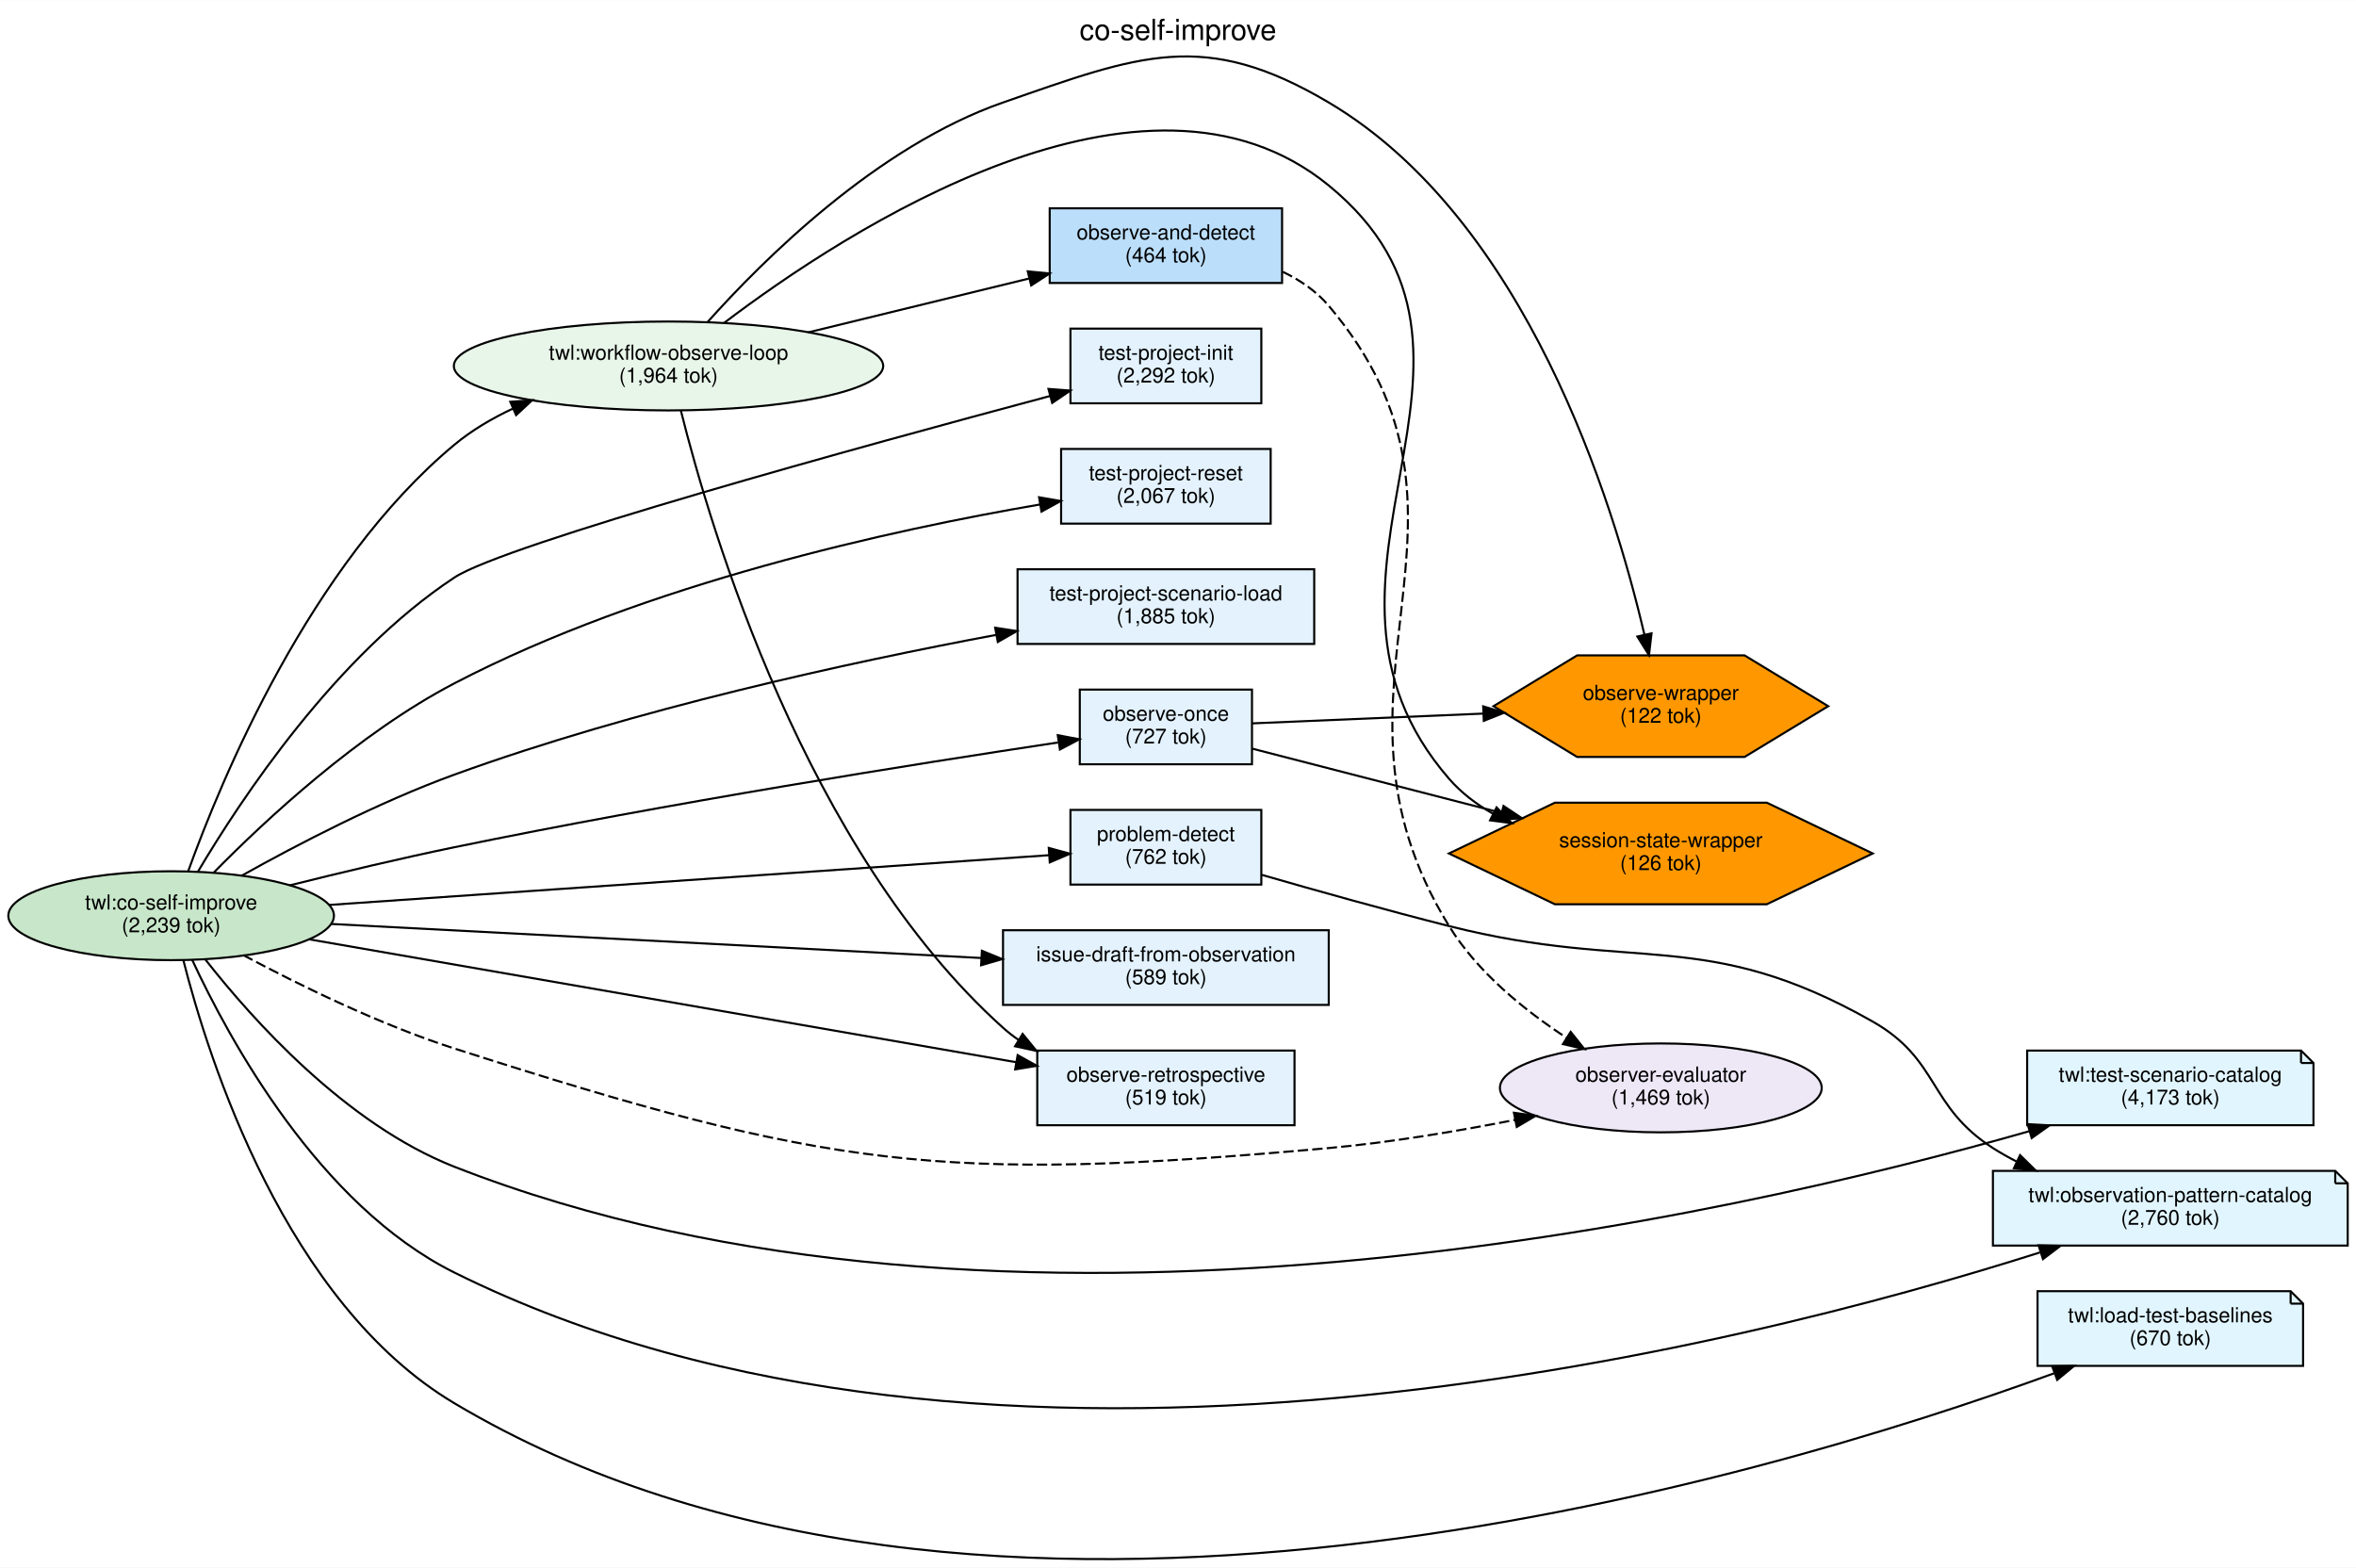
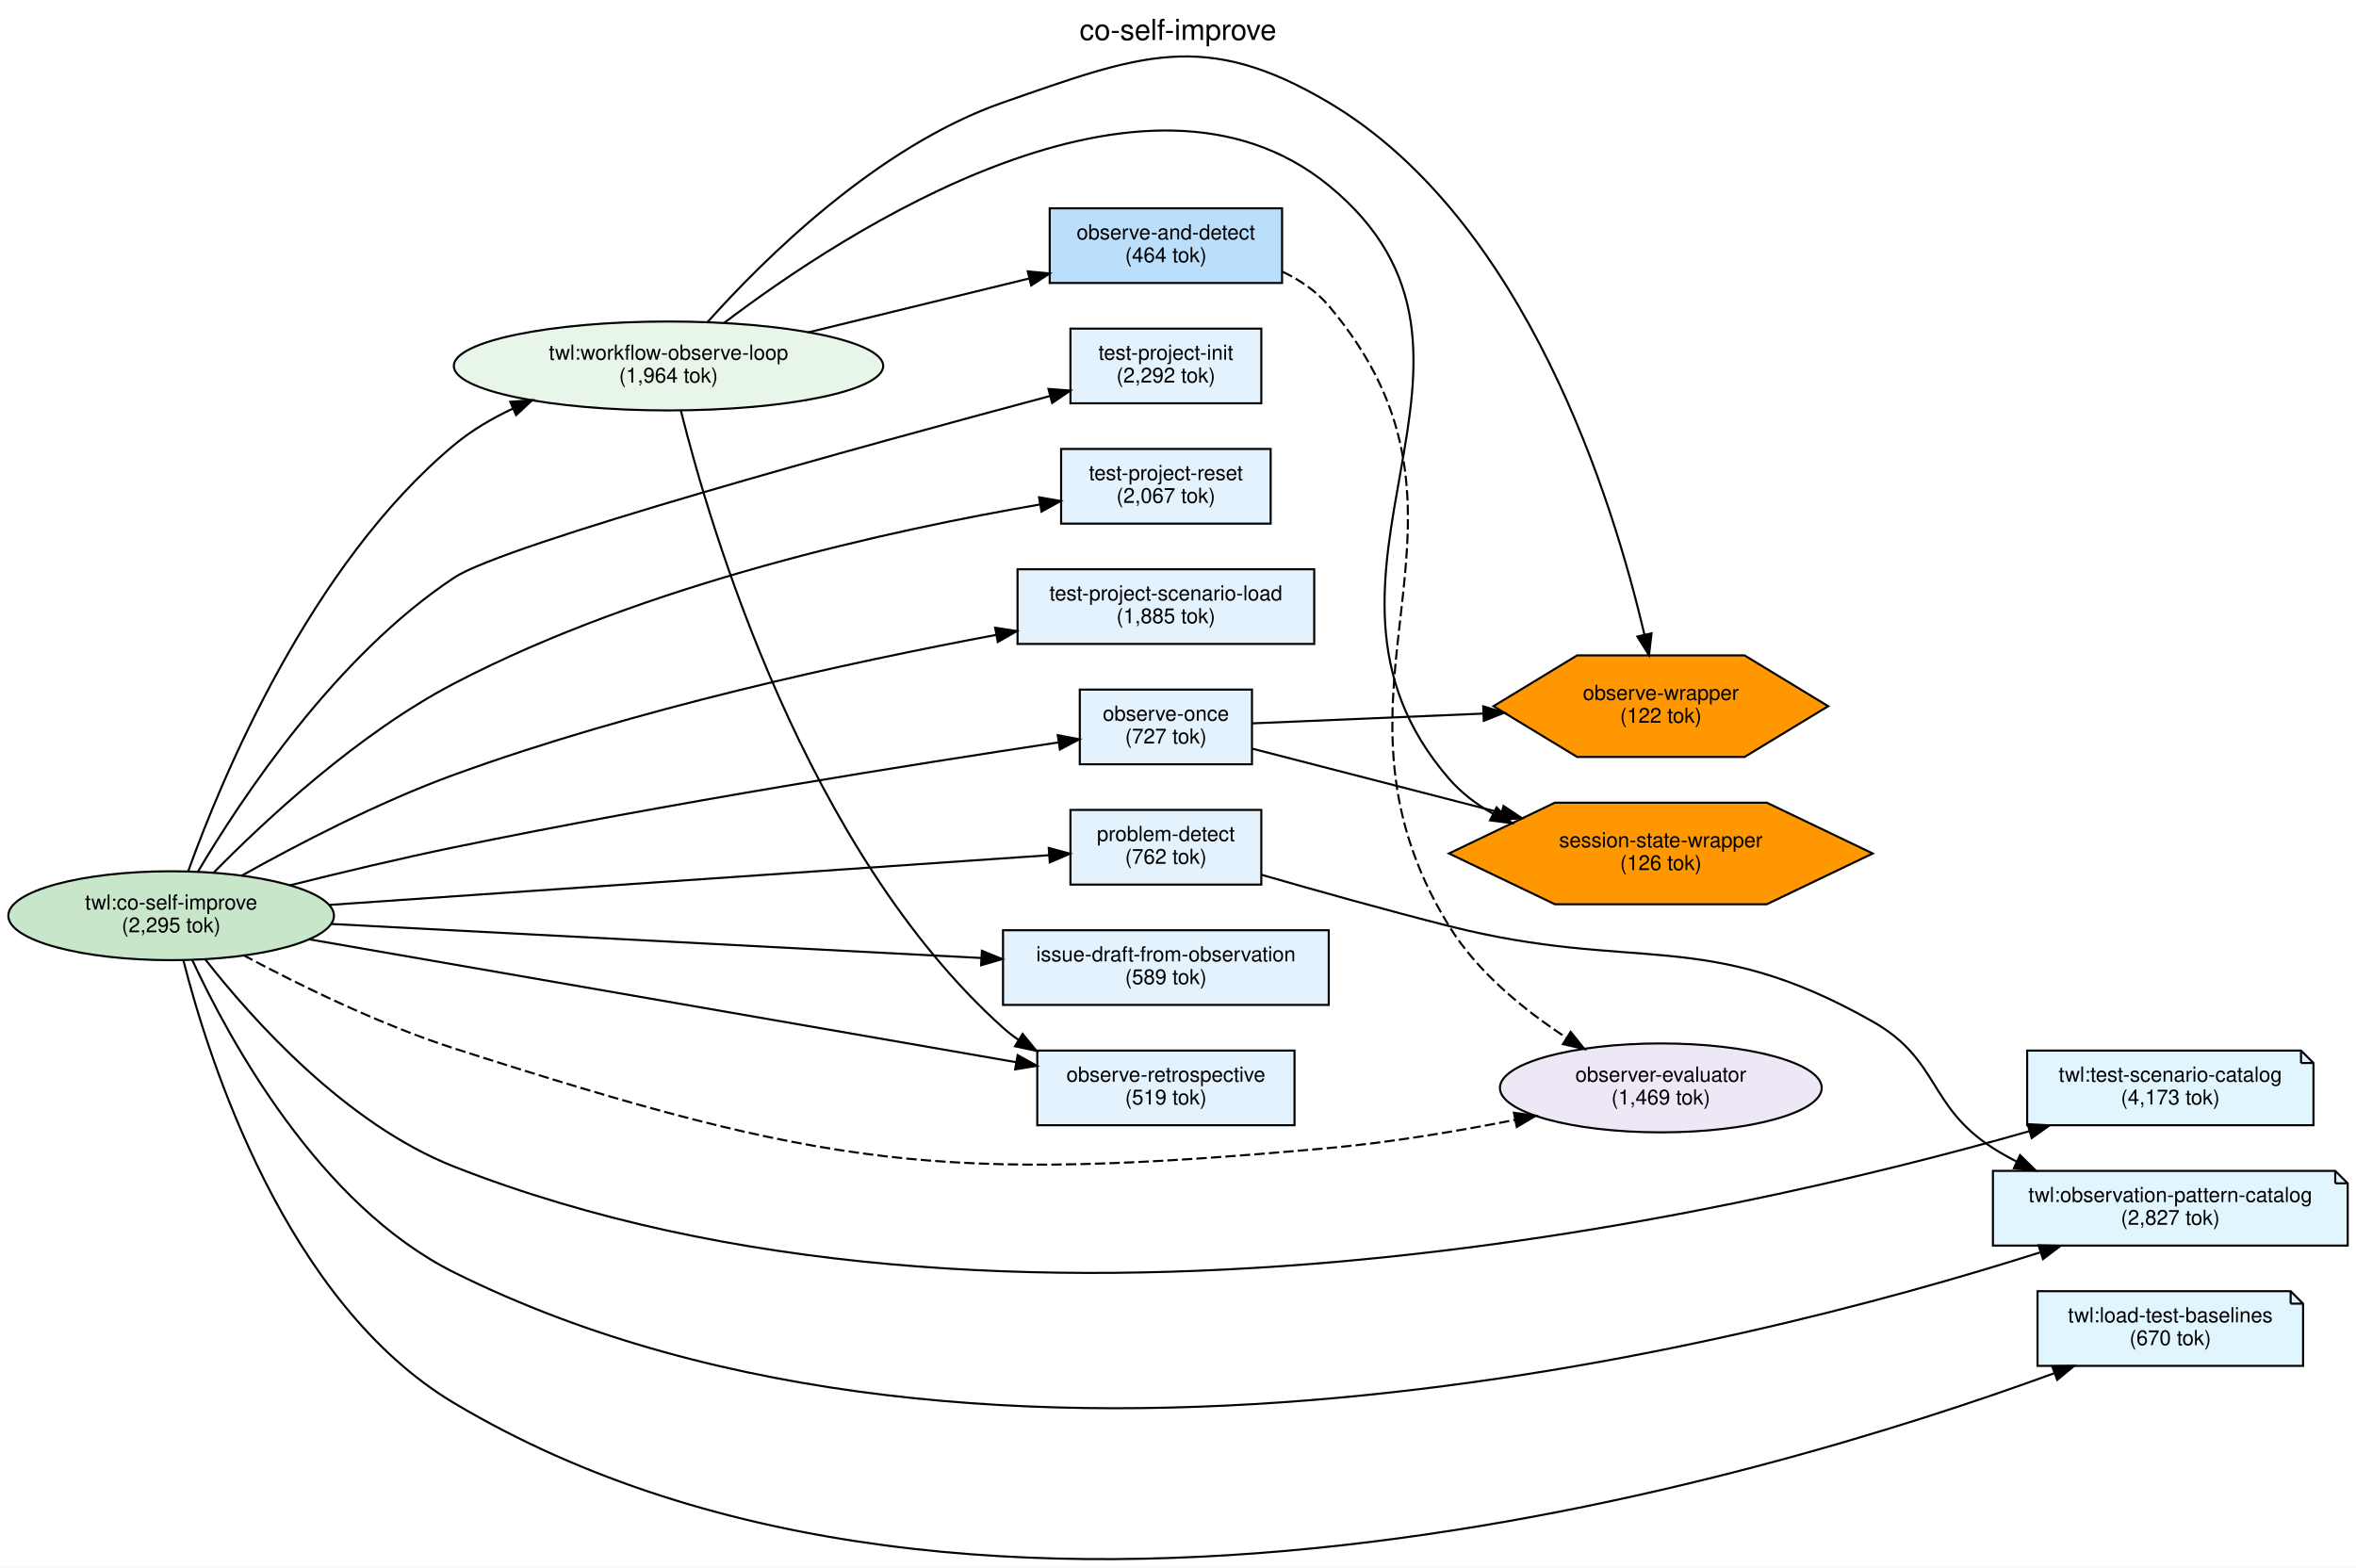
<svg xmlns="http://www.w3.org/2000/svg" width="1136pt" height="756pt" viewBox="0.00 0.00 1135.58 755.60">
  <g id="graph0" class="graph" transform="scale(1 1) rotate(0) translate(4 751.6)">
    <polygon fill="white" stroke="transparent" points="-4,4 -4,-751.6 1131.58,-751.6 1131.58,4 -4,4" />
    <text text-anchor="middle" x="563.79" y="-732.4" font-family="Helvetica,sans-Serif" font-size="14.00">co-self-improve</text>
    <g id="node1" class="node">
      <ellipse fill="#c8e6c9" stroke="black" cx="78.49" cy="-310.25" rx="78.48" ry="21.43" />
      <text text-anchor="middle" x="78.49" y="-313.25" font-family="Helvetica,sans-Serif" font-size="10.00">twl:co-self-improve</text>
-       <text text-anchor="middle" x="78.49" y="-302.25" font-family="Helvetica,sans-Serif" font-size="10.00">(2,239 tok)</text>
+       <text text-anchor="middle" x="78.49" y="-302.25" font-family="Helvetica,sans-Serif" font-size="10.00">(2,295 tok)</text>
    </g>
    <g id="node2" class="node">
      <ellipse fill="#e8f5e9" stroke="black" cx="318.22" cy="-575.25" rx="103.48" ry="21.43" />
      <text text-anchor="middle" x="318.22" y="-578.25" font-family="Helvetica,sans-Serif" font-size="10.00">twl:workflow-observe-loop</text>
      <text text-anchor="middle" x="318.22" y="-567.25" font-family="Helvetica,sans-Serif" font-size="10.00">(1,964 tok)</text>
    </g>
    <g id="edge1" class="edge">
      <path fill="none" stroke="black" d="M86.69,-331.65C102.72,-376.17 145.49,-479.41 214.98,-537.25 223.33,-544.21 233.09,-549.96 243.19,-554.69" />
      <polygon fill="black" stroke="black" points="241.96,-557.98 252.53,-558.76 244.76,-551.56 241.96,-557.98" />
    </g>
    <g id="node3" class="node">
      <polygon fill="#e1f5fe" stroke="black" points="1105.08,-245.25 973.08,-245.25 973.08,-209.25 1111.08,-209.25 1111.08,-239.25 1105.08,-245.25" />
      <polyline fill="none" stroke="black" points="1105.08,-245.25 1105.08,-239.25 " />
      <polyline fill="none" stroke="black" points="1111.08,-239.25 1105.08,-239.25 " />
      <text text-anchor="middle" x="1042.08" y="-230.25" font-family="Helvetica,sans-Serif" font-size="10.00">twl:test-scenario-catalog</text>
      <text text-anchor="middle" x="1042.08" y="-219.25" font-family="Helvetica,sans-Serif" font-size="10.00">(4,173 tok)</text>
    </g>
    <g id="edge10" class="edge">
      <path fill="none" stroke="black" d="M95,-289.11C117.63,-260.25 162.72,-209.76 214.98,-189.25 479.87,-85.31 829.76,-165.09 974.26,-206.42" />
      <polygon fill="black" stroke="black" points="973.31,-209.79 983.89,-209.2 975.26,-203.06 973.31,-209.79" />
    </g>
    <g id="node4" class="node">
      <polygon fill="#e1f5fe" stroke="black" points="1121.58,-187.25 956.58,-187.25 956.58,-151.25 1127.58,-151.25 1127.58,-181.25 1121.58,-187.25" />
      <polyline fill="none" stroke="black" points="1121.58,-187.25 1121.58,-181.25 " />
      <polyline fill="none" stroke="black" points="1127.58,-181.25 1121.58,-181.25 " />
      <text text-anchor="middle" x="1042.08" y="-172.25" font-family="Helvetica,sans-Serif" font-size="10.00">twl:observation-pattern-catalog</text>
-       <text text-anchor="middle" x="1042.08" y="-161.25" font-family="Helvetica,sans-Serif" font-size="10.00">(2,760 tok)</text>
+       <text text-anchor="middle" x="1042.08" y="-161.25" font-family="Helvetica,sans-Serif" font-size="10.00">(2,827 tok)</text>
    </g>
    <g id="edge11" class="edge">
      <path fill="none" stroke="black" d="M88.54,-289.17C106.31,-250.83 149.79,-170.65 214.98,-138.25 473.53,-9.75 835.86,-102.36 979.21,-147.92" />
      <polygon fill="black" stroke="black" points="978.56,-151.38 989.15,-151.11 980.7,-144.72 978.56,-151.38" />
    </g>
    <g id="node5" class="node">
      <polygon fill="#e1f5fe" stroke="black" points="1100.08,-129.25 978.08,-129.25 978.08,-93.25 1106.08,-93.25 1106.08,-123.25 1100.08,-129.25" />
      <polyline fill="none" stroke="black" points="1100.08,-129.25 1100.08,-123.25 " />
      <polyline fill="none" stroke="black" points="1106.08,-123.25 1100.08,-123.25 " />
      <text text-anchor="middle" x="1042.08" y="-114.25" font-family="Helvetica,sans-Serif" font-size="10.00">twl:load-test-baselines</text>
      <text text-anchor="middle" x="1042.08" y="-103.25" font-family="Helvetica,sans-Serif" font-size="10.00">(670 tok)</text>
    </g>
    <g id="edge12" class="edge">
      <path fill="none" stroke="black" d="M84.3,-289.08C96.51,-240.94 133.65,-123.69 214.98,-75.25 467.92,75.38 845.75,-38.43 986.05,-89.67" />
      <polygon fill="black" stroke="black" points="985.14,-93.06 995.73,-93.24 987.56,-86.5 985.14,-93.06" />
    </g>
    <g id="node6" class="node">
      <polygon fill="#e3f2fd" stroke="black" points="599.45,-419.25 516.45,-419.25 516.45,-383.25 599.45,-383.25 599.45,-419.25" />
      <text text-anchor="middle" x="557.95" y="-404.25" font-family="Helvetica,sans-Serif" font-size="10.00">observe-once</text>
      <text text-anchor="middle" x="557.95" y="-393.25" font-family="Helvetica,sans-Serif" font-size="10.00">(727 tok)</text>
    </g>
    <g id="edge5" class="edge">
      <path fill="none" stroke="black" d="M135.65,-324.88C159.95,-330.96 188.78,-337.85 214.98,-343.25 317.7,-364.45 438.95,-383.65 505.97,-393.76" />
      <polygon fill="black" stroke="black" points="505.84,-397.28 516.24,-395.31 506.87,-390.36 505.84,-397.28" />
    </g>
    <g id="node7" class="node">
      <polygon fill="#e3f2fd" stroke="black" points="603.95,-361.25 511.95,-361.25 511.95,-325.25 603.95,-325.25 603.95,-361.25" />
      <text text-anchor="middle" x="557.95" y="-346.25" font-family="Helvetica,sans-Serif" font-size="10.00">problem-detect</text>
      <text text-anchor="middle" x="557.95" y="-335.25" font-family="Helvetica,sans-Serif" font-size="10.00">(762 tok)</text>
    </g>
    <g id="edge6" class="edge">
      <path fill="none" stroke="black" d="M154.62,-315.45C251.02,-322.11 416,-333.51 501.67,-339.43" />
      <polygon fill="black" stroke="black" points="501.5,-342.93 511.71,-340.13 501.98,-335.95 501.5,-342.93" />
    </g>
    <g id="node8" class="node">
      <polygon fill="#e3f2fd" stroke="black" points="636.45,-303.25 479.45,-303.25 479.45,-267.25 636.45,-267.25 636.45,-303.25" />
      <text text-anchor="middle" x="557.95" y="-288.25" font-family="Helvetica,sans-Serif" font-size="10.00">issue-draft-from-observation</text>
      <text text-anchor="middle" x="557.95" y="-277.25" font-family="Helvetica,sans-Serif" font-size="10.00">(589 tok)</text>
    </g>
    <g id="edge7" class="edge">
      <path fill="none" stroke="black" d="M155.67,-306.27C240.98,-301.8 379.02,-294.57 468.89,-289.87" />
      <polygon fill="black" stroke="black" points="469.26,-293.35 479.06,-289.33 468.89,-286.36 469.26,-293.35" />
    </g>
    <g id="node10" class="node">
      <polygon fill="#e3f2fd" stroke="black" points="619.95,-245.25 495.95,-245.25 495.95,-209.25 619.95,-209.25 619.95,-245.25" />
      <text text-anchor="middle" x="557.95" y="-230.25" font-family="Helvetica,sans-Serif" font-size="10.00">observe-retrospective</text>
      <text text-anchor="middle" x="557.95" y="-219.25" font-family="Helvetica,sans-Serif" font-size="10.00">(519 tok)</text>
    </g>
    <g id="edge8" class="edge">
      <path fill="none" stroke="black" d="M144.88,-298.89C234.11,-283.38 393.46,-255.68 485.67,-239.65" />
      <polygon fill="black" stroke="black" points="486.5,-243.05 495.75,-237.89 485.3,-236.16 486.5,-243.05" />
    </g>
    <g id="node11" class="node">
      <polygon fill="#e3f2fd" stroke="black" points="603.95,-593.25 511.95,-593.25 511.95,-557.25 603.95,-557.25 603.95,-593.25" />
      <text text-anchor="middle" x="557.95" y="-578.25" font-family="Helvetica,sans-Serif" font-size="10.00">test-project-init</text>
      <text text-anchor="middle" x="557.95" y="-567.25" font-family="Helvetica,sans-Serif" font-size="10.00">(2,292 tok)</text>
    </g>
    <g id="edge2" class="edge">
      <path fill="none" stroke="black" d="M91.36,-331.41C111.97,-366.21 157.71,-435.44 214.98,-473.25 239.24,-489.28 411.79,-536.64 502.12,-560.77" />
      <polygon fill="black" stroke="black" points="501.35,-564.19 511.91,-563.39 503.15,-557.43 501.35,-564.19" />
    </g>
    <g id="node12" class="node">
      <polygon fill="#e3f2fd" stroke="black" points="608.45,-535.25 507.45,-535.25 507.45,-499.25 608.45,-499.25 608.45,-535.25" />
      <text text-anchor="middle" x="557.95" y="-520.25" font-family="Helvetica,sans-Serif" font-size="10.00">test-project-reset</text>
      <text text-anchor="middle" x="557.95" y="-509.25" font-family="Helvetica,sans-Serif" font-size="10.00">(2,067 tok)</text>
    </g>
    <g id="edge3" class="edge">
      <path fill="none" stroke="black" d="M99.08,-331.11C123.8,-356.25 168.71,-398.12 214.98,-422.25 307.27,-470.41 426.68,-496.38 497.23,-508.47" />
      <polygon fill="black" stroke="black" points="496.83,-511.96 507.27,-510.16 497.99,-505.05 496.83,-511.96" />
    </g>
    <g id="node13" class="node">
      <polygon fill="#e3f2fd" stroke="black" points="629.45,-477.25 486.45,-477.25 486.45,-441.25 629.45,-441.25 629.45,-477.25" />
      <text text-anchor="middle" x="557.95" y="-462.25" font-family="Helvetica,sans-Serif" font-size="10.00">test-project-scenario-load</text>
      <text text-anchor="middle" x="557.95" y="-451.25" font-family="Helvetica,sans-Serif" font-size="10.00">(1,885 tok)</text>
    </g>
    <g id="edge4" class="edge">
      <path fill="none" stroke="black" d="M112.49,-329.55C139.34,-344.57 178.62,-365.03 214.98,-378.25 301.87,-409.86 405.73,-432.43 476.01,-445.59" />
      <polygon fill="black" stroke="black" points="475.66,-449.08 486.13,-447.46 476.94,-442.2 475.66,-449.08" />
    </g>
    <g id="node14" class="node">
      <ellipse fill="#ede7f6" stroke="black" cx="796.51" cy="-227.25" rx="77.56" ry="21.43" />
      <text text-anchor="middle" x="796.51" y="-230.25" font-family="Helvetica,sans-Serif" font-size="10.00">observer-evaluator</text>
      <text text-anchor="middle" x="796.51" y="-219.25" font-family="Helvetica,sans-Serif" font-size="10.00">(1,469 tok)</text>
    </g>
    <g id="edge9" class="edge">
      <path fill="none" stroke="black" stroke-dasharray="5,2" d="M113.28,-291.24C140.1,-276.91 178.94,-257.82 214.98,-246.25 394.5,-188.67 448.69,-181.28 636.45,-198.25 666.08,-200.93 698.44,-206.37 726.19,-211.81" />
      <polygon fill="black" stroke="black" points="725.7,-215.28 736.19,-213.81 727.07,-208.42 725.7,-215.28" />
    </g>
    <g id="node9" class="node">
      <polygon fill="#bbdefb" stroke="black" points="613.95,-651.25 501.95,-651.25 501.95,-615.25 613.95,-615.25 613.95,-651.25" />
      <text text-anchor="middle" x="557.95" y="-636.25" font-family="Helvetica,sans-Serif" font-size="10.00">observe-and-detect</text>
      <text text-anchor="middle" x="557.95" y="-625.25" font-family="Helvetica,sans-Serif" font-size="10.00">(464 tok)</text>
    </g>
    <g id="edge13" class="edge">
      <path fill="none" stroke="black" d="M385.44,-591.41C418.68,-599.52 458.81,-609.31 491.89,-617.38" />
      <polygon fill="black" stroke="black" points="491.37,-620.86 501.92,-619.83 493.03,-614.06 491.37,-620.86" />
    </g>
    <g id="edge14" class="edge">
      <path fill="none" stroke="black" d="M324.19,-553.68C338.37,-496.89 384.23,-341.76 479.45,-256.25 481.78,-254.16 484.28,-252.22 486.89,-250.41" />
      <polygon fill="black" stroke="black" points="488.9,-253.28 495.6,-245.08 485.24,-247.31 488.9,-253.28" />
    </g>
    <g id="node15" class="node">
      <polygon fill="#ff9800" stroke="black" points="877.18,-411.25 836.85,-435.74 756.18,-435.74 715.85,-411.25 756.18,-386.77 836.85,-386.77 877.18,-411.25" />
      <text text-anchor="middle" x="796.51" y="-414.25" font-family="Helvetica,sans-Serif" font-size="10.00">observe-wrapper</text>
      <text text-anchor="middle" x="796.51" y="-403.25" font-family="Helvetica,sans-Serif" font-size="10.00">(122 tok)</text>
    </g>
    <g id="edge15" class="edge">
      <path fill="none" stroke="black" d="M336.79,-596.13C363.8,-626.39 418.78,-681.13 479.45,-702.25 545.35,-725.2 576.44,-737.85 636.45,-702.25 731.68,-645.78 773.6,-509.96 788.56,-445.86" />
      <polygon fill="black" stroke="black" points="792.03,-446.37 790.81,-435.84 785.2,-444.83 792.03,-446.37" />
    </g>
    <g id="node16" class="node">
      <polygon fill="#ff9800" stroke="black" points="898.64,-340.25 847.58,-364.74 745.45,-364.74 694.39,-340.25 745.45,-315.77 847.58,-315.77 898.64,-340.25" />
      <text text-anchor="middle" x="796.51" y="-343.25" font-family="Helvetica,sans-Serif" font-size="10.00">session-state-wrapper</text>
      <text text-anchor="middle" x="796.51" y="-332.25" font-family="Helvetica,sans-Serif" font-size="10.00">(126 tok)</text>
    </g>
    <g id="edge16" class="edge">
      <path fill="none" stroke="black" d="M344.98,-595.97C403.42,-640.31 547.8,-734.73 636.45,-662.25 736.86,-580.16 609.48,-474.25 694.45,-376.25 700.35,-369.46 707.62,-363.94 715.53,-359.47" />
      <polygon fill="black" stroke="black" points="717.35,-362.47 724.71,-354.85 714.2,-356.22 717.35,-362.47" />
    </g>
    <g id="edge17" class="edge">
      <path fill="none" stroke="black" d="M599.62,-402.97C630.18,-404.27 673.11,-406.08 711,-407.68" />
      <polygon fill="black" stroke="black" points="710.89,-411.18 721.03,-408.11 711.18,-404.19 710.89,-411.18" />
    </g>
    <g id="edge18" class="edge">
      <path fill="none" stroke="black" d="M599.62,-390.77C632.57,-382.27 679.91,-370.06 719.8,-359.78" />
      <polygon fill="black" stroke="black" points="720.69,-363.16 729.5,-357.28 718.94,-356.39 720.69,-363.16" />
    </g>
    <g id="edge19" class="edge">
      <path fill="none" stroke="black" d="M603.96,-330C630.26,-322.42 664.13,-312.92 694.45,-305.25 784.62,-282.47 817.69,-305.15 898.58,-259.25 931.11,-240.79 925.09,-218.46 956.58,-198.25 960.17,-195.95 963.98,-193.8 967.9,-191.8" />
      <polygon fill="black" stroke="black" points="969.66,-194.84 977.22,-187.42 966.69,-188.51 969.66,-194.84" />
    </g>
    <g id="edge20" class="edge">
      <path fill="none" stroke="black" stroke-dasharray="5,2" d="M614.32,-620.63C622.7,-616.6 630.51,-611.27 636.45,-604.25 723.88,-500.91 623.41,-420.48 694.45,-305.25 708.19,-282.97 730.77,-264.64 751.11,-251.37" />
      <polygon fill="black" stroke="black" points="753.05,-254.28 759.65,-245.99 749.32,-248.35 753.05,-254.28" />
    </g>
  </g>
</svg>
